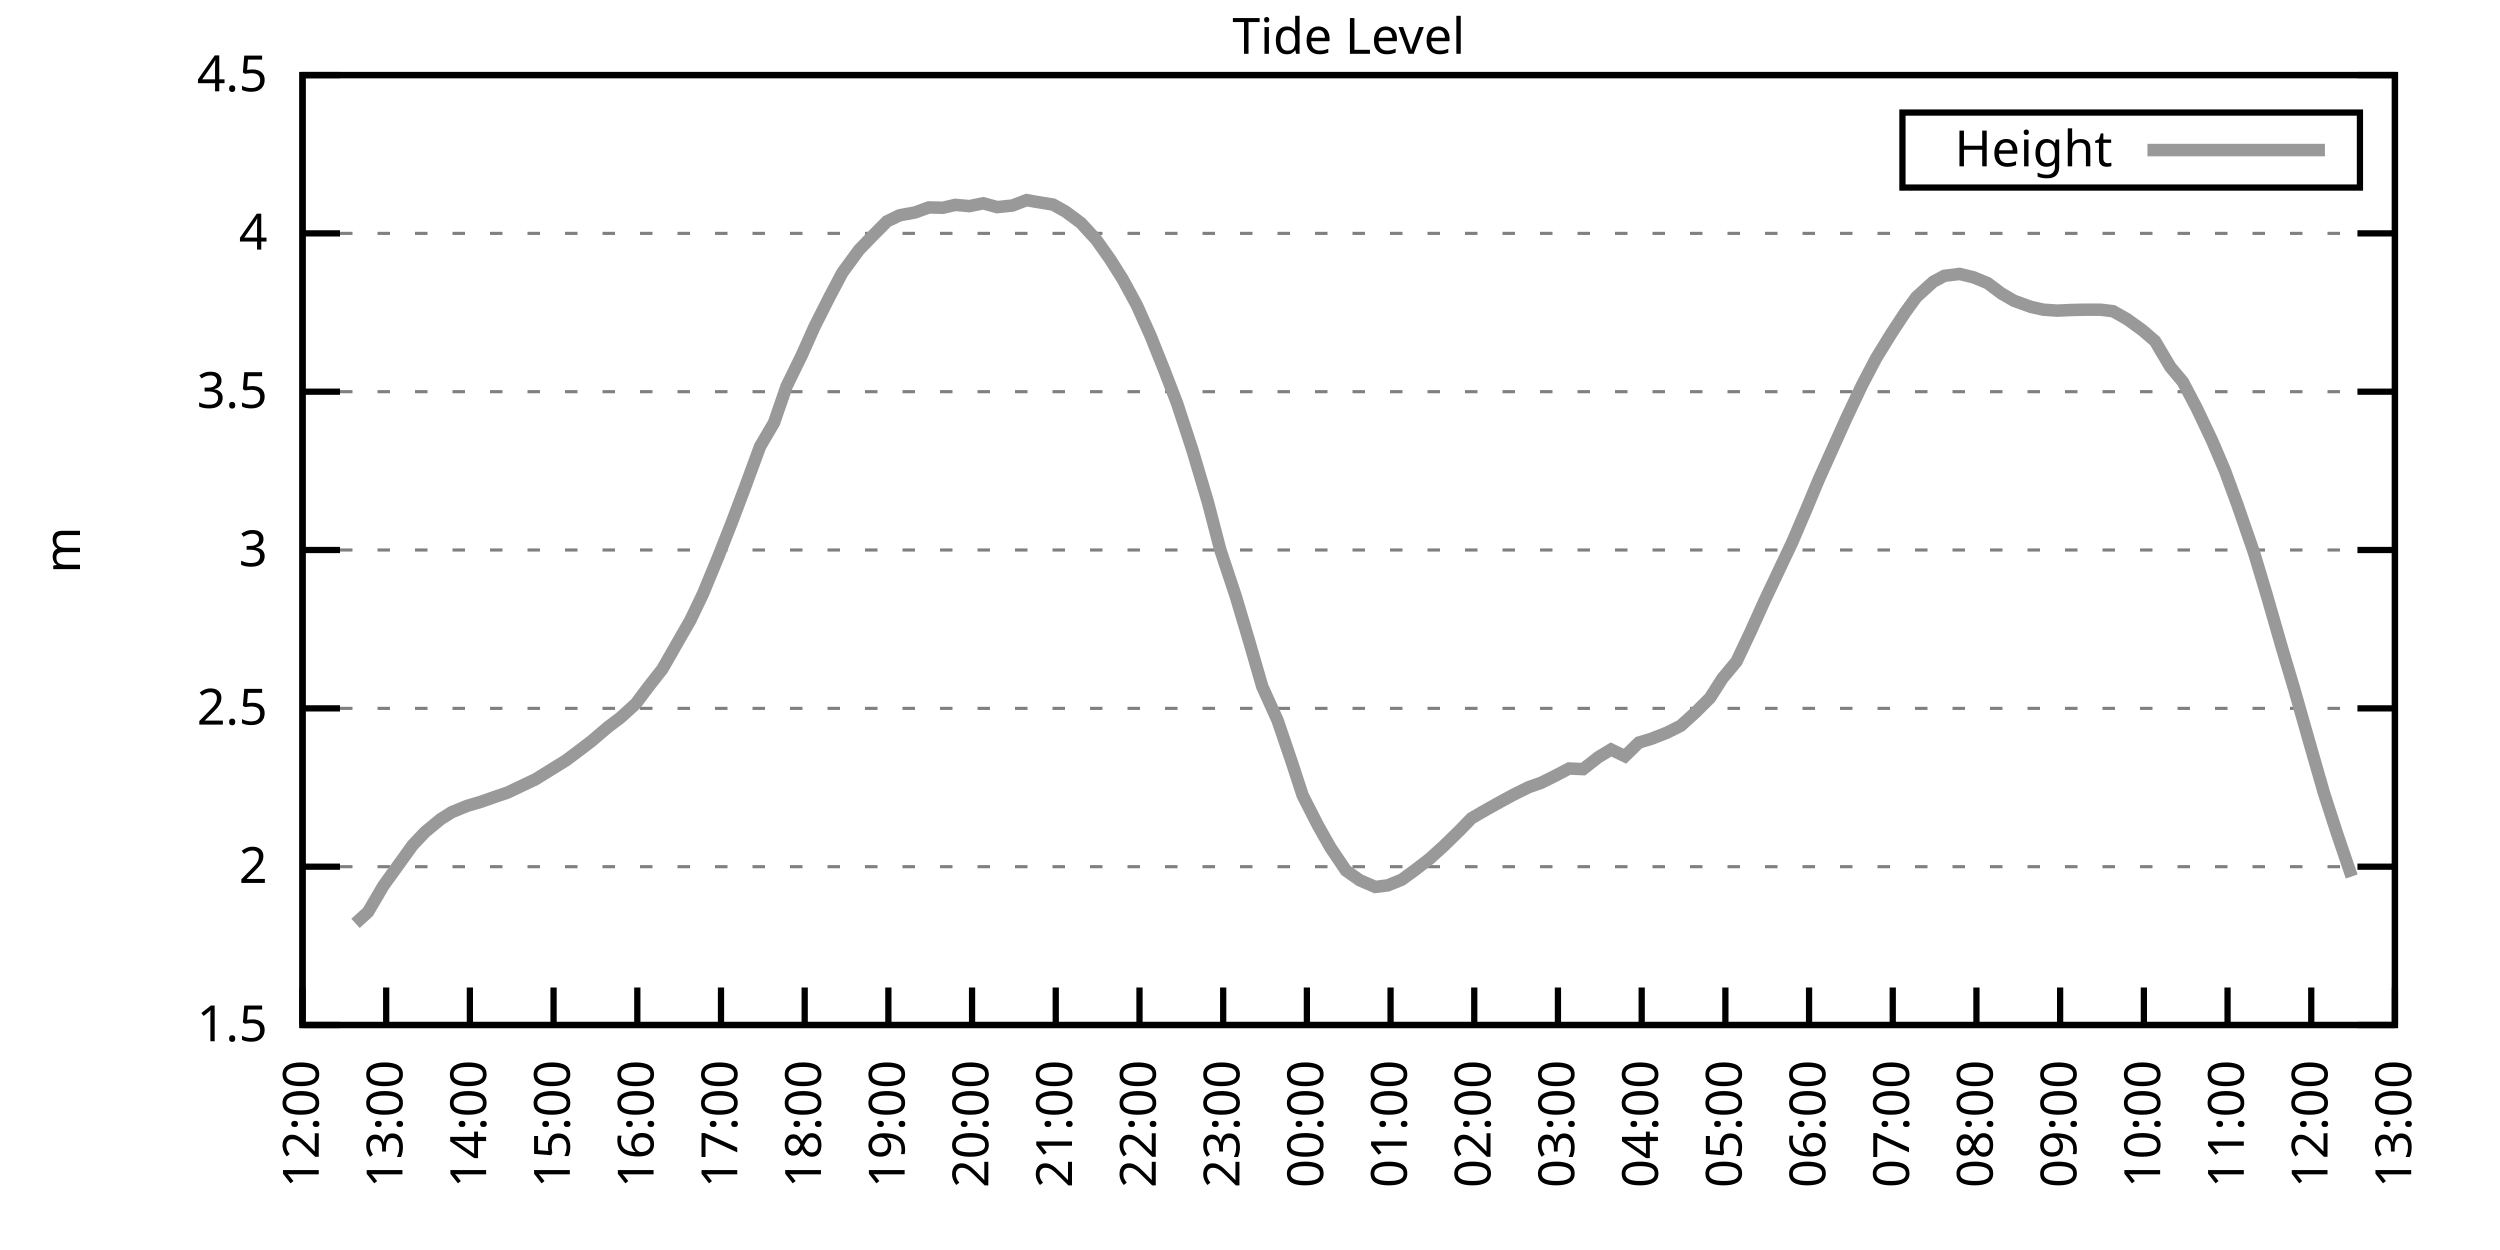
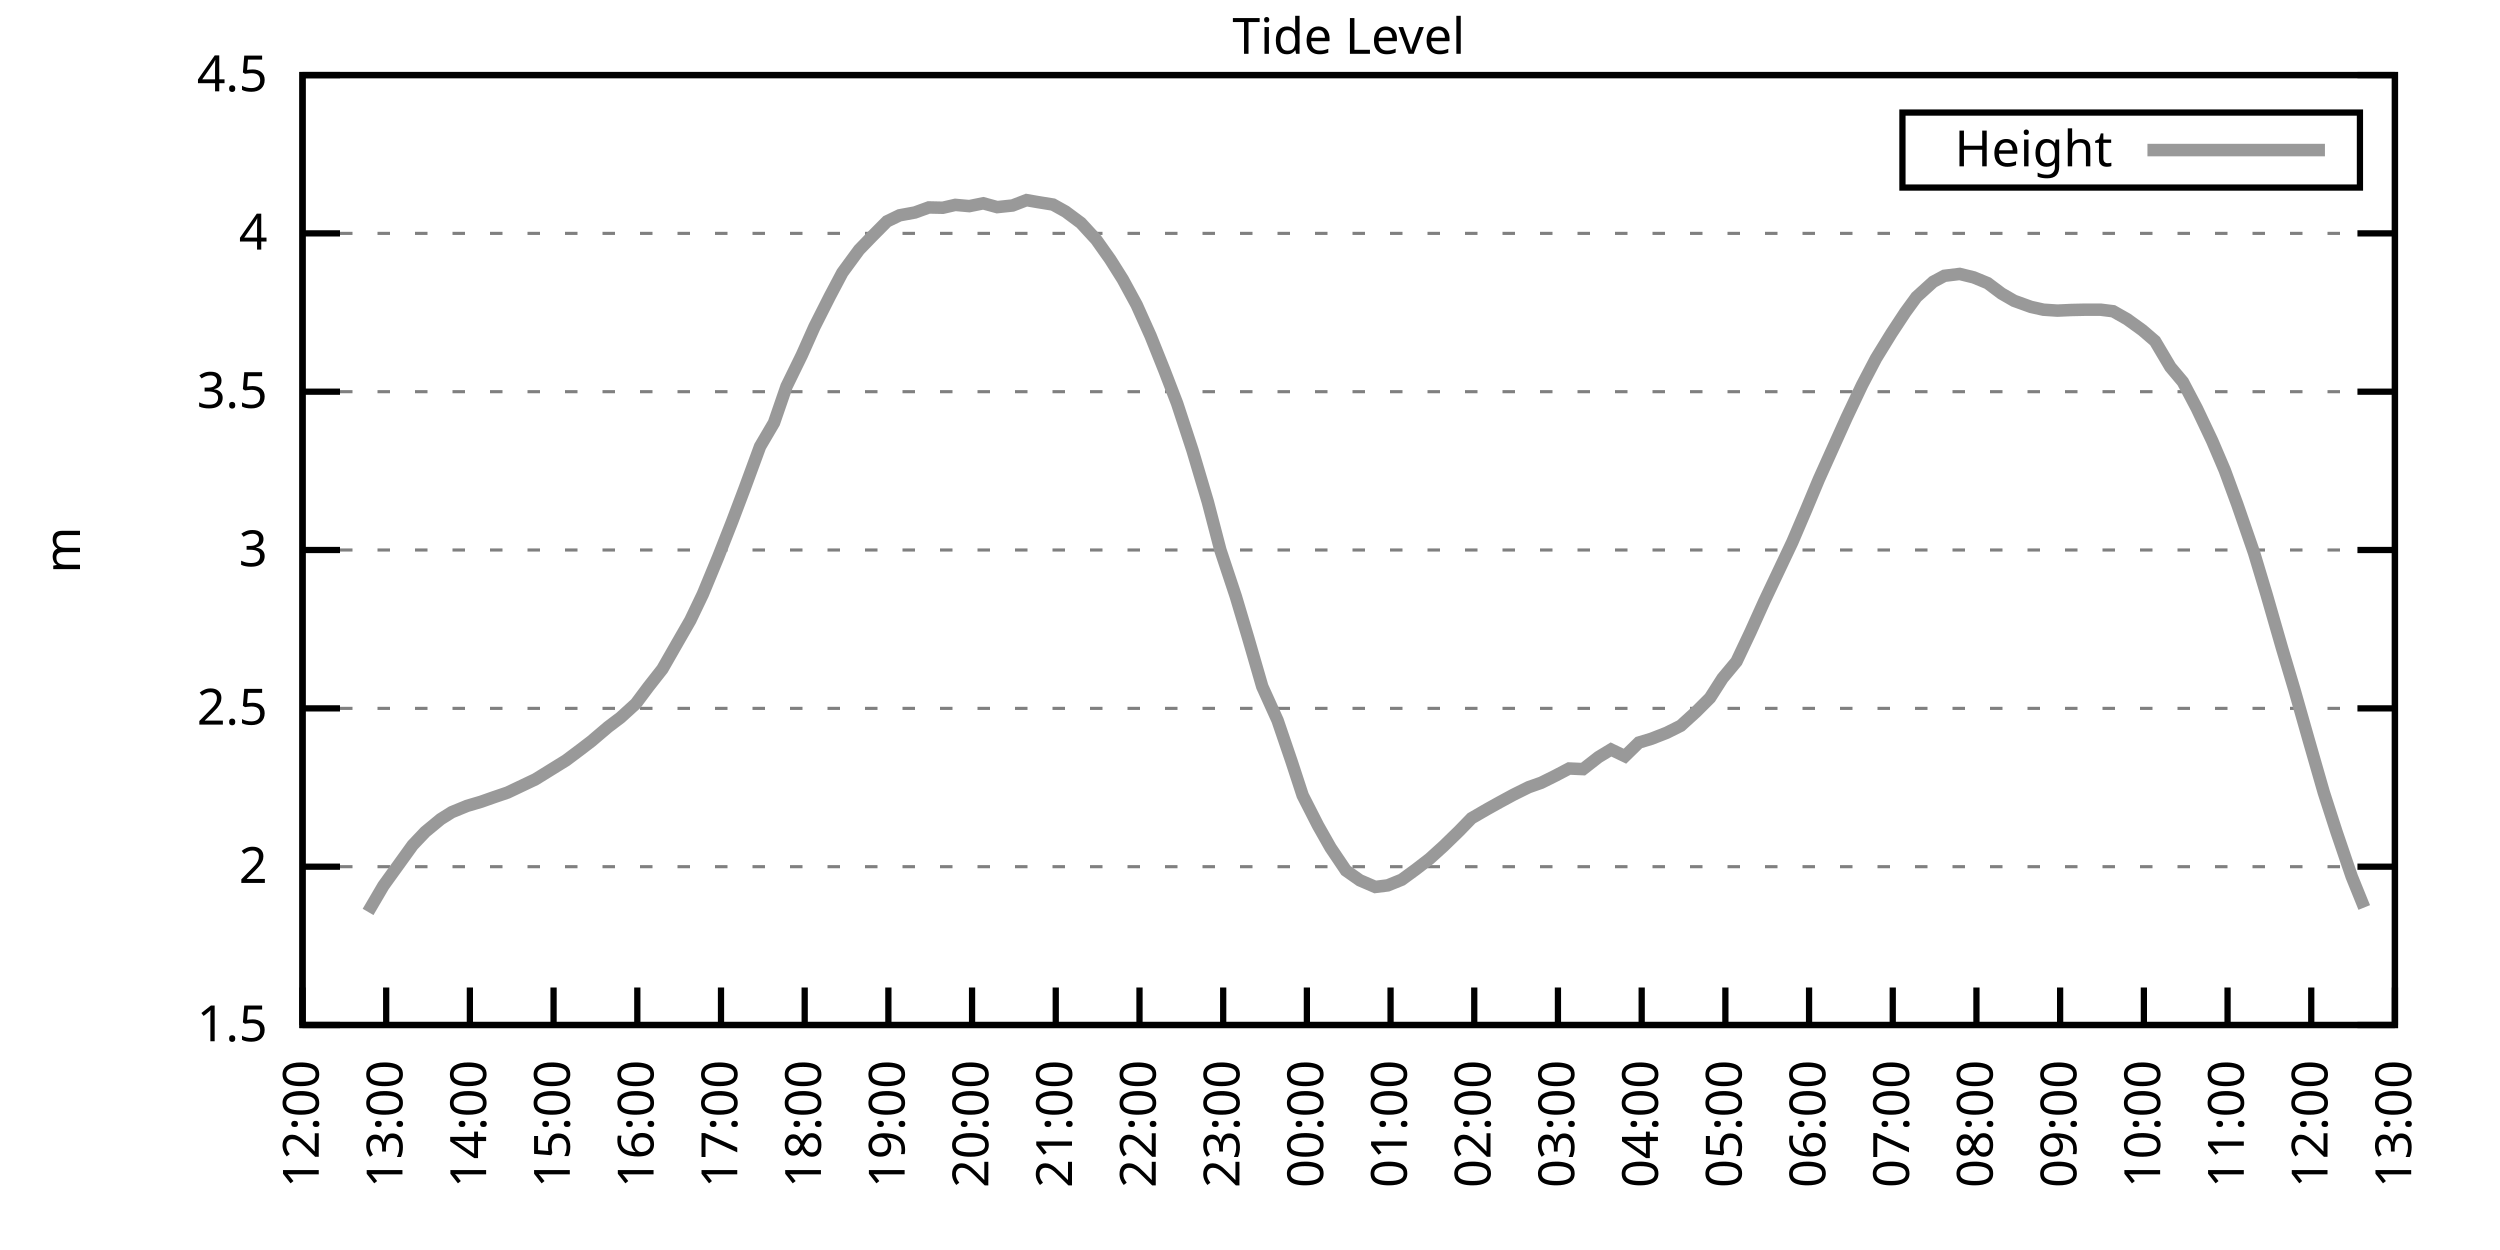
<svg xmlns="http://www.w3.org/2000/svg" xmlns:xlink="http://www.w3.org/1999/xlink" width="400" height="200" viewBox="0 0 400 200">
  <g id="gnuplot_canvas">
    <rect x="0" y="0" width="400" height="200" fill="none" />
    <defs>
      <circle id="gpDot" r="0.5" stroke-width="0.5" stroke="currentColor" />
      <path id="gpPt0" stroke-width="0.333" stroke="currentColor" d="M-1,0 h2 M0,-1 v2" />
      <path id="gpPt1" stroke-width="0.333" stroke="currentColor" d="M-1,-1 L1,1 M1,-1 L-1,1" />
      <path id="gpPt2" stroke-width="0.333" stroke="currentColor" d="M-1,0 L1,0 M0,-1 L0,1 M-1,-1 L1,1 M-1,1 L1,-1" />
      <rect id="gpPt3" stroke-width="0.333" stroke="currentColor" x="-1" y="-1" width="2" height="2" />
      <rect id="gpPt4" stroke-width="0.333" stroke="currentColor" fill="currentColor" x="-1" y="-1" width="2" height="2" />
      <circle id="gpPt5" stroke-width="0.333" stroke="currentColor" cx="0" cy="0" r="1" />
      <use xlink:href="#gpPt5" id="gpPt6" fill="currentColor" stroke="none" />
      <path id="gpPt7" stroke-width="0.333" stroke="currentColor" d="M0,-1.33 L-1.33,0.67 L1.33,0.67 z" />
      <use xlink:href="#gpPt7" id="gpPt8" fill="currentColor" stroke="none" />
      <use xlink:href="#gpPt7" id="gpPt9" stroke="currentColor" transform="rotate(180)" />
      <use xlink:href="#gpPt9" id="gpPt10" fill="currentColor" stroke="none" />
      <use xlink:href="#gpPt3" id="gpPt11" stroke="currentColor" transform="rotate(45)" />
      <use xlink:href="#gpPt11" id="gpPt12" fill="currentColor" stroke="none" />
      <path id="gpPt13" stroke-width="0.333" stroke="currentColor" d="M0,1.330 L1.265,0.411 L0.782,-1.067 L-0.782,-1.076 L-1.265,0.411 z" />
      <use xlink:href="#gpPt13" id="gpPt14" fill="currentColor" stroke="none" />
      <filter id="textbox" filterUnits="objectBoundingBox" x="0" y="0" height="1" width="1">
        <feFlood flood-color="white" flood-opacity="1" result="bgnd" />
        <feComposite in="SourceGraphic" in2="bgnd" operator="atop" />
      </filter>
      <filter id="greybox" filterUnits="objectBoundingBox" x="0" y="0" height="1" width="1">
        <feFlood flood-color="lightgrey" flood-opacity="1" result="grey" />
        <feComposite in="SourceGraphic" in2="grey" operator="atop" />
      </filter>
    </defs>
    <g fill="none" color="white" stroke="currentColor" stroke-width="1.00" stroke-linecap="butt" stroke-linejoin="miter">
</g>
    <g fill="none" color="black" stroke="currentColor" stroke-width="1.00" stroke-linecap="butt" stroke-linejoin="miter">
      <g stroke="none" shape-rendering="crispEdges">
        <polygon fill="rgb(255, 255, 255)" points="48.40,164.00 383.18,164.00 383.18,12.02 48.40,12.02 " />
      </g>
    </g>
    <g fill="none" color="black" stroke="currentColor" stroke-width="1.00" stroke-linecap="butt" stroke-linejoin="miter">
</g>
    <g fill="none" color="black" stroke="black" stroke-width="0.50" stroke-linecap="butt" stroke-linejoin="miter">
</g>
    <g fill="none" color="gray" stroke="currentColor" stroke-width="0.50" stroke-linecap="butt" stroke-linejoin="miter">
      <path stroke="gray" stroke-dasharray="2,4" class="gridline" d="M48.40,164.00 L383.19,164.00  " />
    </g>
    <g fill="none" color="gray" stroke="gray" stroke-width="1.00" stroke-linecap="butt" stroke-linejoin="miter">
</g>
    <g fill="none" color="black" stroke="currentColor" stroke-width="1.00" stroke-linecap="butt" stroke-linejoin="miter">
      <path stroke="black" d="M48.40,164.00 L54.40,164.00 M383.19,164.00 L377.19,164.00  " />
      <g transform="translate(42.80,166.60)" stroke="none" fill="black" font-family="Sans" font-size="8.00" text-anchor="end">
        <text>
          <tspan font-family="Sans"> 1.5</tspan>
        </text>
      </g>
    </g>
    <g fill="none" color="black" stroke="currentColor" stroke-width="1.00" stroke-linecap="butt" stroke-linejoin="miter">
</g>
    <g fill="none" color="black" stroke="black" stroke-width="0.50" stroke-linecap="butt" stroke-linejoin="miter">
</g>
    <g fill="none" color="gray" stroke="currentColor" stroke-width="0.50" stroke-linecap="butt" stroke-linejoin="miter">
      <path stroke="gray" stroke-dasharray="2,4" class="gridline" d="M48.40,138.67 L383.19,138.67  " />
    </g>
    <g fill="none" color="gray" stroke="gray" stroke-width="1.00" stroke-linecap="butt" stroke-linejoin="miter">
</g>
    <g fill="none" color="black" stroke="currentColor" stroke-width="1.00" stroke-linecap="butt" stroke-linejoin="miter">
      <path stroke="black" d="M48.40,138.67 L54.40,138.67 M383.19,138.67 L377.19,138.67  " />
      <g transform="translate(42.80,141.27)" stroke="none" fill="black" font-family="Sans" font-size="8.00" text-anchor="end">
        <text>
          <tspan font-family="Sans"> 2</tspan>
        </text>
      </g>
    </g>
    <g fill="none" color="black" stroke="currentColor" stroke-width="1.00" stroke-linecap="butt" stroke-linejoin="miter">
</g>
    <g fill="none" color="black" stroke="black" stroke-width="0.50" stroke-linecap="butt" stroke-linejoin="miter">
</g>
    <g fill="none" color="gray" stroke="currentColor" stroke-width="0.50" stroke-linecap="butt" stroke-linejoin="miter">
      <path stroke="gray" stroke-dasharray="2,4" class="gridline" d="M48.40,113.34 L383.19,113.34  " />
    </g>
    <g fill="none" color="gray" stroke="gray" stroke-width="1.00" stroke-linecap="butt" stroke-linejoin="miter">
</g>
    <g fill="none" color="black" stroke="currentColor" stroke-width="1.00" stroke-linecap="butt" stroke-linejoin="miter">
      <path stroke="black" d="M48.40,113.34 L54.40,113.34 M383.19,113.34 L377.19,113.34  " />
      <g transform="translate(42.80,115.94)" stroke="none" fill="black" font-family="Sans" font-size="8.00" text-anchor="end">
        <text>
          <tspan font-family="Sans"> 2.5</tspan>
        </text>
      </g>
    </g>
    <g fill="none" color="black" stroke="currentColor" stroke-width="1.00" stroke-linecap="butt" stroke-linejoin="miter">
</g>
    <g fill="none" color="black" stroke="black" stroke-width="0.50" stroke-linecap="butt" stroke-linejoin="miter">
</g>
    <g fill="none" color="gray" stroke="currentColor" stroke-width="0.50" stroke-linecap="butt" stroke-linejoin="miter">
      <path stroke="gray" stroke-dasharray="2,4" class="gridline" d="M48.40,88.00 L383.19,88.00  " />
    </g>
    <g fill="none" color="gray" stroke="gray" stroke-width="1.00" stroke-linecap="butt" stroke-linejoin="miter">
</g>
    <g fill="none" color="black" stroke="currentColor" stroke-width="1.00" stroke-linecap="butt" stroke-linejoin="miter">
      <path stroke="black" d="M48.40,88.00 L54.40,88.00 M383.19,88.00 L377.19,88.00  " />
      <g transform="translate(42.80,90.60)" stroke="none" fill="black" font-family="Sans" font-size="8.00" text-anchor="end">
        <text>
          <tspan font-family="Sans"> 3</tspan>
        </text>
      </g>
    </g>
    <g fill="none" color="black" stroke="currentColor" stroke-width="1.00" stroke-linecap="butt" stroke-linejoin="miter">
</g>
    <g fill="none" color="black" stroke="black" stroke-width="0.50" stroke-linecap="butt" stroke-linejoin="miter">
</g>
    <g fill="none" color="gray" stroke="currentColor" stroke-width="0.50" stroke-linecap="butt" stroke-linejoin="miter">
      <path stroke="gray" stroke-dasharray="2,4" class="gridline" d="M48.40,62.67 L383.19,62.67  " />
    </g>
    <g fill="none" color="gray" stroke="gray" stroke-width="1.00" stroke-linecap="butt" stroke-linejoin="miter">
</g>
    <g fill="none" color="black" stroke="currentColor" stroke-width="1.00" stroke-linecap="butt" stroke-linejoin="miter">
      <path stroke="black" d="M48.40,62.67 L54.40,62.67 M383.19,62.67 L377.19,62.67  " />
      <g transform="translate(42.80,65.27)" stroke="none" fill="black" font-family="Sans" font-size="8.00" text-anchor="end">
        <text>
          <tspan font-family="Sans"> 3.5</tspan>
        </text>
      </g>
    </g>
    <g fill="none" color="black" stroke="currentColor" stroke-width="1.00" stroke-linecap="butt" stroke-linejoin="miter">
</g>
    <g fill="none" color="black" stroke="black" stroke-width="0.50" stroke-linecap="butt" stroke-linejoin="miter">
</g>
    <g fill="none" color="gray" stroke="currentColor" stroke-width="0.50" stroke-linecap="butt" stroke-linejoin="miter">
      <path stroke="gray" stroke-dasharray="2,4" class="gridline" d="M48.40,37.34 L383.19,37.34  " />
    </g>
    <g fill="none" color="gray" stroke="gray" stroke-width="1.00" stroke-linecap="butt" stroke-linejoin="miter">
</g>
    <g fill="none" color="black" stroke="currentColor" stroke-width="1.00" stroke-linecap="butt" stroke-linejoin="miter">
      <path stroke="black" d="M48.40,37.34 L54.40,37.34 M383.19,37.34 L377.19,37.34  " />
      <g transform="translate(42.80,39.94)" stroke="none" fill="black" font-family="Sans" font-size="8.00" text-anchor="end">
        <text>
          <tspan font-family="Sans"> 4</tspan>
        </text>
      </g>
    </g>
    <g fill="none" color="black" stroke="currentColor" stroke-width="1.00" stroke-linecap="butt" stroke-linejoin="miter">
</g>
    <g fill="none" color="black" stroke="black" stroke-width="0.50" stroke-linecap="butt" stroke-linejoin="miter">
</g>
    <g fill="none" color="gray" stroke="currentColor" stroke-width="0.50" stroke-linecap="butt" stroke-linejoin="miter">
      <path stroke="gray" stroke-dasharray="2,4" class="gridline" d="M48.40,12.01 L383.19,12.01  " />
    </g>
    <g fill="none" color="gray" stroke="gray" stroke-width="1.00" stroke-linecap="butt" stroke-linejoin="miter">
</g>
    <g fill="none" color="black" stroke="currentColor" stroke-width="1.00" stroke-linecap="butt" stroke-linejoin="miter">
      <path stroke="black" d="M48.40,12.01 L54.40,12.01 M383.19,12.01 L377.19,12.01  " />
      <g transform="translate(42.80,14.61)" stroke="none" fill="black" font-family="Sans" font-size="8.00" text-anchor="end">
        <text>
          <tspan font-family="Sans"> 4.5</tspan>
        </text>
      </g>
    </g>
    <g fill="none" color="black" stroke="currentColor" stroke-width="1.00" stroke-linecap="butt" stroke-linejoin="miter">
      <path stroke="black" d="M48.40,164.00 L48.40,158.00  " />
      <g transform="translate(51.00,169.60) rotate(270.00)" stroke="none" fill="black" font-family="Sans" font-size="8.00" text-anchor="end">
        <text>
          <tspan font-family="Sans">12:00</tspan>
        </text>
      </g>
    </g>
    <g fill="none" color="black" stroke="currentColor" stroke-width="1.00" stroke-linecap="butt" stroke-linejoin="miter">
      <path stroke="black" d="M61.79,164.00 L61.79,158.00  " />
      <g transform="translate(64.39,169.60) rotate(270.00)" stroke="none" fill="black" font-family="Sans" font-size="8.00" text-anchor="end">
        <text>
          <tspan font-family="Sans">13:00</tspan>
        </text>
      </g>
    </g>
    <g fill="none" color="black" stroke="currentColor" stroke-width="1.00" stroke-linecap="butt" stroke-linejoin="miter">
      <path stroke="black" d="M75.18,164.00 L75.18,158.00  " />
      <g transform="translate(77.78,169.60) rotate(270.00)" stroke="none" fill="black" font-family="Sans" font-size="8.00" text-anchor="end">
        <text>
          <tspan font-family="Sans">14:00</tspan>
        </text>
      </g>
    </g>
    <g fill="none" color="black" stroke="currentColor" stroke-width="1.00" stroke-linecap="butt" stroke-linejoin="miter">
      <path stroke="black" d="M88.57,164.00 L88.57,158.00  " />
      <g transform="translate(91.17,169.60) rotate(270.00)" stroke="none" fill="black" font-family="Sans" font-size="8.00" text-anchor="end">
        <text>
          <tspan font-family="Sans">15:00</tspan>
        </text>
      </g>
    </g>
    <g fill="none" color="black" stroke="currentColor" stroke-width="1.00" stroke-linecap="butt" stroke-linejoin="miter">
      <path stroke="black" d="M101.97,164.00 L101.97,158.00  " />
      <g transform="translate(104.57,169.60) rotate(270.00)" stroke="none" fill="black" font-family="Sans" font-size="8.00" text-anchor="end">
        <text>
          <tspan font-family="Sans">16:00</tspan>
        </text>
      </g>
    </g>
    <g fill="none" color="black" stroke="currentColor" stroke-width="1.00" stroke-linecap="butt" stroke-linejoin="miter">
      <path stroke="black" d="M115.36,164.00 L115.36,158.00  " />
      <g transform="translate(117.96,169.60) rotate(270.00)" stroke="none" fill="black" font-family="Sans" font-size="8.00" text-anchor="end">
        <text>
          <tspan font-family="Sans">17:00</tspan>
        </text>
      </g>
    </g>
    <g fill="none" color="black" stroke="currentColor" stroke-width="1.00" stroke-linecap="butt" stroke-linejoin="miter">
      <path stroke="black" d="M128.75,164.00 L128.75,158.00  " />
      <g transform="translate(131.35,169.60) rotate(270.00)" stroke="none" fill="black" font-family="Sans" font-size="8.00" text-anchor="end">
        <text>
          <tspan font-family="Sans">18:00</tspan>
        </text>
      </g>
    </g>
    <g fill="none" color="black" stroke="currentColor" stroke-width="1.00" stroke-linecap="butt" stroke-linejoin="miter">
      <path stroke="black" d="M142.14,164.00 L142.14,158.00  " />
      <g transform="translate(144.74,169.60) rotate(270.00)" stroke="none" fill="black" font-family="Sans" font-size="8.00" text-anchor="end">
        <text>
          <tspan font-family="Sans">19:00</tspan>
        </text>
      </g>
    </g>
    <g fill="none" color="black" stroke="currentColor" stroke-width="1.00" stroke-linecap="butt" stroke-linejoin="miter">
      <path stroke="black" d="M155.53,164.00 L155.53,158.00  " />
      <g transform="translate(158.13,169.60) rotate(270.00)" stroke="none" fill="black" font-family="Sans" font-size="8.00" text-anchor="end">
        <text>
          <tspan font-family="Sans">20:00</tspan>
        </text>
      </g>
    </g>
    <g fill="none" color="black" stroke="currentColor" stroke-width="1.00" stroke-linecap="butt" stroke-linejoin="miter">
      <path stroke="black" d="M168.92,164.00 L168.92,158.00  " />
      <g transform="translate(171.52,169.60) rotate(270.00)" stroke="none" fill="black" font-family="Sans" font-size="8.00" text-anchor="end">
        <text>
          <tspan font-family="Sans">21:00</tspan>
        </text>
      </g>
    </g>
    <g fill="none" color="black" stroke="currentColor" stroke-width="1.00" stroke-linecap="butt" stroke-linejoin="miter">
      <path stroke="black" d="M182.32,164.00 L182.32,158.00  " />
      <g transform="translate(184.92,169.60) rotate(270.00)" stroke="none" fill="black" font-family="Sans" font-size="8.00" text-anchor="end">
        <text>
          <tspan font-family="Sans">22:00</tspan>
        </text>
      </g>
    </g>
    <g fill="none" color="black" stroke="currentColor" stroke-width="1.00" stroke-linecap="butt" stroke-linejoin="miter">
      <path stroke="black" d="M195.71,164.00 L195.71,158.00  " />
      <g transform="translate(198.31,169.60) rotate(270.00)" stroke="none" fill="black" font-family="Sans" font-size="8.00" text-anchor="end">
        <text>
          <tspan font-family="Sans">23:00</tspan>
        </text>
      </g>
    </g>
    <g fill="none" color="black" stroke="currentColor" stroke-width="1.00" stroke-linecap="butt" stroke-linejoin="miter">
      <path stroke="black" d="M209.10,164.00 L209.10,158.00  " />
      <g transform="translate(211.70,169.60) rotate(270.00)" stroke="none" fill="black" font-family="Sans" font-size="8.00" text-anchor="end">
        <text>
          <tspan font-family="Sans">00:00</tspan>
        </text>
      </g>
    </g>
    <g fill="none" color="black" stroke="currentColor" stroke-width="1.00" stroke-linecap="butt" stroke-linejoin="miter">
      <path stroke="black" d="M222.49,164.00 L222.49,158.00  " />
      <g transform="translate(225.09,169.60) rotate(270.00)" stroke="none" fill="black" font-family="Sans" font-size="8.00" text-anchor="end">
        <text>
          <tspan font-family="Sans">01:00</tspan>
        </text>
      </g>
    </g>
    <g fill="none" color="black" stroke="currentColor" stroke-width="1.00" stroke-linecap="butt" stroke-linejoin="miter">
      <path stroke="black" d="M235.88,164.00 L235.88,158.00  " />
      <g transform="translate(238.48,169.60) rotate(270.00)" stroke="none" fill="black" font-family="Sans" font-size="8.00" text-anchor="end">
        <text>
          <tspan font-family="Sans">02:00</tspan>
        </text>
      </g>
    </g>
    <g fill="none" color="black" stroke="currentColor" stroke-width="1.00" stroke-linecap="butt" stroke-linejoin="miter">
      <path stroke="black" d="M249.27,164.00 L249.27,158.00  " />
      <g transform="translate(251.87,169.60) rotate(270.00)" stroke="none" fill="black" font-family="Sans" font-size="8.00" text-anchor="end">
        <text>
          <tspan font-family="Sans">03:00</tspan>
        </text>
      </g>
    </g>
    <g fill="none" color="black" stroke="currentColor" stroke-width="1.00" stroke-linecap="butt" stroke-linejoin="miter">
      <path stroke="black" d="M262.67,164.00 L262.67,158.00  " />
      <g transform="translate(265.27,169.60) rotate(270.00)" stroke="none" fill="black" font-family="Sans" font-size="8.00" text-anchor="end">
        <text>
          <tspan font-family="Sans">04:00</tspan>
        </text>
      </g>
    </g>
    <g fill="none" color="black" stroke="currentColor" stroke-width="1.00" stroke-linecap="butt" stroke-linejoin="miter">
      <path stroke="black" d="M276.06,164.00 L276.06,158.00  " />
      <g transform="translate(278.66,169.60) rotate(270.00)" stroke="none" fill="black" font-family="Sans" font-size="8.00" text-anchor="end">
        <text>
          <tspan font-family="Sans">05:00</tspan>
        </text>
      </g>
    </g>
    <g fill="none" color="black" stroke="currentColor" stroke-width="1.00" stroke-linecap="butt" stroke-linejoin="miter">
      <path stroke="black" d="M289.45,164.00 L289.45,158.00  " />
      <g transform="translate(292.05,169.60) rotate(270.00)" stroke="none" fill="black" font-family="Sans" font-size="8.00" text-anchor="end">
        <text>
          <tspan font-family="Sans">06:00</tspan>
        </text>
      </g>
    </g>
    <g fill="none" color="black" stroke="currentColor" stroke-width="1.00" stroke-linecap="butt" stroke-linejoin="miter">
      <path stroke="black" d="M302.84,164.00 L302.84,158.00  " />
      <g transform="translate(305.44,169.60) rotate(270.00)" stroke="none" fill="black" font-family="Sans" font-size="8.00" text-anchor="end">
        <text>
          <tspan font-family="Sans">07:00</tspan>
        </text>
      </g>
    </g>
    <g fill="none" color="black" stroke="currentColor" stroke-width="1.00" stroke-linecap="butt" stroke-linejoin="miter">
      <path stroke="black" d="M316.23,164.00 L316.23,158.00  " />
      <g transform="translate(318.83,169.60) rotate(270.00)" stroke="none" fill="black" font-family="Sans" font-size="8.00" text-anchor="end">
        <text>
          <tspan font-family="Sans">08:00</tspan>
        </text>
      </g>
    </g>
    <g fill="none" color="black" stroke="currentColor" stroke-width="1.00" stroke-linecap="butt" stroke-linejoin="miter">
      <path stroke="black" d="M329.62,164.00 L329.62,158.00  " />
      <g transform="translate(332.22,169.60) rotate(270.00)" stroke="none" fill="black" font-family="Sans" font-size="8.00" text-anchor="end">
        <text>
          <tspan font-family="Sans">09:00</tspan>
        </text>
      </g>
    </g>
    <g fill="none" color="black" stroke="currentColor" stroke-width="1.00" stroke-linecap="butt" stroke-linejoin="miter">
      <path stroke="black" d="M343.02,164.00 L343.02,158.00  " />
      <g transform="translate(345.62,169.60) rotate(270.00)" stroke="none" fill="black" font-family="Sans" font-size="8.00" text-anchor="end">
        <text>
          <tspan font-family="Sans">10:00</tspan>
        </text>
      </g>
    </g>
    <g fill="none" color="black" stroke="currentColor" stroke-width="1.00" stroke-linecap="butt" stroke-linejoin="miter">
      <path stroke="black" d="M356.41,164.00 L356.41,158.00  " />
      <g transform="translate(359.01,169.60) rotate(270.00)" stroke="none" fill="black" font-family="Sans" font-size="8.00" text-anchor="end">
        <text>
          <tspan font-family="Sans">11:00</tspan>
        </text>
      </g>
    </g>
    <g fill="none" color="black" stroke="currentColor" stroke-width="1.00" stroke-linecap="butt" stroke-linejoin="miter">
      <path stroke="black" d="M369.80,164.00 L369.80,158.00  " />
      <g transform="translate(372.40,169.60) rotate(270.00)" stroke="none" fill="black" font-family="Sans" font-size="8.00" text-anchor="end">
        <text>
          <tspan font-family="Sans">12:00</tspan>
        </text>
      </g>
    </g>
    <g fill="none" color="black" stroke="currentColor" stroke-width="1.00" stroke-linecap="butt" stroke-linejoin="miter">
      <path stroke="black" d="M383.19,164.00 L383.19,158.00  " />
      <g transform="translate(385.79,169.60) rotate(270.00)" stroke="none" fill="black" font-family="Sans" font-size="8.00" text-anchor="end">
        <text>
          <tspan font-family="Sans">13:00</tspan>
        </text>
      </g>
    </g>
    <g fill="none" color="black" stroke="currentColor" stroke-width="1.00" stroke-linecap="butt" stroke-linejoin="miter">
</g>
    <g fill="none" color="black" stroke="currentColor" stroke-width="1.00" stroke-linecap="butt" stroke-linejoin="miter">
      <path stroke="black" d="M48.40,12.01 L48.40,164.00 L383.19,164.00 L383.19,12.01 L48.40,12.01 Z  " />
    </g>
    <g fill="none" color="black" stroke="currentColor" stroke-width="1.00" stroke-linecap="butt" stroke-linejoin="miter">
</g>
    <g fill="none" color="black" stroke="currentColor" stroke-width="1.00" stroke-linecap="butt" stroke-linejoin="miter">
      <path stroke="black" d="M304.39,30.01 L304.39,18.01 L377.59,18.01 L377.59,30.01 L304.39,30.01 Z  " />
    </g>
    <g id="Tide_level_plot_1">
      <g fill="none" color="white" stroke="black" stroke-width="2.00" stroke-linecap="butt" stroke-linejoin="miter">
</g>
      <g fill="none" color="black" stroke="currentColor" stroke-width="2.00" stroke-linecap="butt" stroke-linejoin="miter">
        <g transform="translate(337.99,26.61)" stroke="none" fill="black" font-family="Sans" font-size="8.00" text-anchor="end">
          <text>
            <tspan font-family="Sans">Height</tspan>
          </text>
        </g>
      </g>
      <g fill="none" color="black" stroke="currentColor" stroke-width="2.00" stroke-linecap="butt" stroke-linejoin="miter">
-         <path stroke="rgb(153, 153, 153)" d="M343.59,24.01 L371.99,24.01 M56.88,147.74 L58.89,145.91 L61.35,141.71 L63.58,138.62 L66.03,135.22 L68.04,133.10   L70.50,131.07 L72.28,129.95 L74.74,128.94 L76.97,128.28 L78.98,127.57 L81.21,126.81 L83.44,125.75 L85.67,124.69   L90.58,121.65 L92.82,119.97 L94.60,118.61 L97.28,116.33 L99.29,114.81 L101.74,112.58 L103.75,109.89 L105.98,107.05   L108.44,102.75 L110.45,99.25 L112.46,95.05 L114.91,89.12 L117.14,83.45 L119.15,78.13 L121.61,71.44 L123.84,67.64   L125.85,61.81 L128.30,56.80 L130.31,52.29 L132.77,47.42 L134.78,43.62 L137.45,39.98 L139.46,37.90 L141.92,35.42   L143.93,34.45 L146.38,34.00 L148.61,33.19 L150.85,33.24 L152.85,32.78 L155.09,32.98 L157.32,32.53 L159.55,33.14   L162.01,32.88 L164.24,32.02 L166.02,32.33 L168.48,32.73 L170.49,33.85 L172.94,35.67 L175.40,38.35 L177.63,41.50   L179.64,44.69 L181.87,48.79 L184.10,53.76 L186.33,59.33 L188.34,64.55 L190.80,72.05 L193.25,80.30 L195.26,88.00   L197.72,95.40 L199.73,102.14 L201.96,109.84 L204.41,115.26 L206.64,121.80 L208.43,127.27 L210.88,132.08 L212.89,135.63   L215.35,139.28 L217.58,140.85 L220.04,141.91 L222.04,141.66 L224.28,140.75 L226.51,139.12 L228.74,137.40 L230.97,135.38   L233.43,132.99 L235.44,130.92 L237.89,129.50 L239.90,128.38 L242.13,127.17 L244.59,125.95 L246.60,125.24 L248.83,124.13   L251.06,122.96 L253.29,123.06 L255.75,121.14 L257.76,119.92 L259.99,120.99 L262.22,118.81 L264.23,118.20 L266.68,117.24   L268.92,116.12 L271.37,113.89 L273.60,111.66 L275.61,108.52 L277.84,105.84 L280.07,101.13 L282.31,96.16 L284.54,91.45   L286.77,86.74 L289.00,81.52 L291.01,76.71 L293.47,71.24 L295.48,66.78 L297.93,61.61 L300.16,57.35 L302.62,53.35   L304.85,49.96 L306.63,47.52 L309.31,45.09 L311.10,44.13 L313.55,43.83 L315.79,44.38 L318.02,45.30 L320.25,46.97   L322.26,48.13 L324.94,49.10 L326.95,49.55 L329.18,49.70 L331.41,49.60 L333.64,49.55 L336.10,49.55 L338.10,49.80   L340.34,51.07 L342.79,52.84 L344.80,54.57 L347.26,58.72 L349.26,61.10 L351.50,65.36 L353.95,70.53 L355.96,75.24   L357.97,80.71 L360.65,88.46 L362.66,95.15 L365.11,103.66 L367.12,110.40 L369.35,118.25 L371.81,126.81 L373.82,133.04   L376.27,140.24  " />
+         <path stroke="rgb(153, 153, 153)" d="M343.59,24.01 L371.99,24.01 M58.89,145.91 L61.35,141.71 L63.58,138.62 L66.03,135.22 L68.04,133.10 L70.50,131.07   L72.28,129.95 L74.74,128.94 L76.97,128.28 L78.98,127.57 L81.21,126.81 L83.44,125.75 L85.67,124.69 L90.58,121.65   L92.82,119.97 L94.60,118.61 L97.28,116.33 L99.29,114.81 L101.74,112.58 L103.75,109.89 L105.98,107.05 L108.44,102.75   L110.45,99.25 L112.46,95.05 L114.91,89.12 L117.14,83.45 L119.15,78.13 L121.61,71.44 L123.84,67.64 L125.85,61.81   L128.30,56.80 L130.31,52.29 L132.77,47.42 L134.78,43.62 L137.45,39.98 L139.46,37.90 L141.92,35.42 L143.93,34.45   L146.38,34.00 L148.61,33.19 L150.85,33.24 L152.85,32.78 L155.09,32.98 L157.32,32.53 L159.55,33.14 L162.01,32.88   L164.24,32.02 L166.02,32.33 L168.48,32.73 L170.49,33.85 L172.94,35.67 L175.40,38.35 L177.63,41.50 L179.64,44.69   L181.87,48.79 L184.10,53.76 L186.33,59.33 L188.34,64.55 L190.80,72.05 L193.25,80.30 L195.26,88.00 L197.72,95.40   L199.73,102.14 L201.96,109.84 L204.41,115.26 L206.64,121.80 L208.43,127.27 L210.88,132.08 L212.89,135.63 L215.35,139.28   L217.58,140.85 L220.04,141.91 L222.04,141.66 L224.28,140.75 L226.51,139.12 L228.74,137.40 L230.97,135.38 L233.43,132.99   L235.44,130.92 L237.89,129.50 L239.90,128.38 L242.13,127.17 L244.59,125.95 L246.60,125.24 L248.83,124.13 L251.06,122.96   L253.29,123.06 L255.75,121.14 L257.76,119.92 L259.99,120.99 L262.22,118.81 L264.23,118.20 L266.68,117.24 L268.92,116.12   L271.37,113.89 L273.60,111.66 L275.61,108.52 L277.84,105.84 L280.07,101.13 L282.31,96.16 L284.54,91.45 L286.77,86.74   L289.00,81.52 L291.01,76.71 L293.47,71.24 L295.48,66.78 L297.93,61.61 L300.16,57.35 L302.62,53.35 L304.85,49.96   L306.63,47.52 L309.31,45.09 L311.10,44.13 L313.55,43.83 L315.79,44.38 L318.02,45.30 L320.25,46.97 L322.26,48.13   L324.94,49.10 L326.95,49.55 L329.18,49.70 L331.41,49.60 L333.64,49.55 L336.10,49.55 L338.10,49.80 L340.34,51.07   L342.79,52.84 L344.80,54.57 L347.26,58.72 L349.26,61.10 L351.50,65.36 L353.95,70.53 L355.96,75.24 L357.97,80.71   L360.65,88.46 L362.66,95.15 L365.11,103.66 L367.12,110.40 L369.35,118.25 L371.81,126.81 L373.82,133.04 L376.27,140.24   L378.28,145.20  " />
      </g>
    </g>
    <g fill="none" color="black" stroke="currentColor" stroke-width="2.00" stroke-linecap="butt" stroke-linejoin="miter">
</g>
    <g fill="none" color="black" stroke="black" stroke-width="1.00" stroke-linecap="butt" stroke-linejoin="miter">
</g>
    <g fill="none" color="black" stroke="currentColor" stroke-width="1.00" stroke-linecap="butt" stroke-linejoin="miter">
      <path stroke="black" d="M48.40,12.01 L48.40,164.00 L383.19,164.00 L383.19,12.01 L48.40,12.01 Z  " />
      <g transform="translate(12.80,88.01) rotate(270.00)" stroke="none" fill="black" font-family="Sans" font-size="8.00" text-anchor="middle">
        <text>
          <tspan font-family="Sans">m</tspan>
        </text>
      </g>
    </g>
    <g fill="none" color="black" stroke="currentColor" stroke-width="1.00" stroke-linecap="butt" stroke-linejoin="miter">
</g>
    <g fill="none" color="black" stroke="currentColor" stroke-width="1.00" stroke-linecap="butt" stroke-linejoin="miter">
      <g transform="translate(215.79,8.61)" stroke="none" fill="black" font-family="Sans" font-size="8.00" text-anchor="middle">
        <text>
          <tspan font-family="Sans">Tide Level</tspan>
        </text>
      </g>
    </g>
    <g fill="none" color="black" stroke="currentColor" stroke-width="1.00" stroke-linecap="butt" stroke-linejoin="miter">
</g>
  </g>
</svg>
